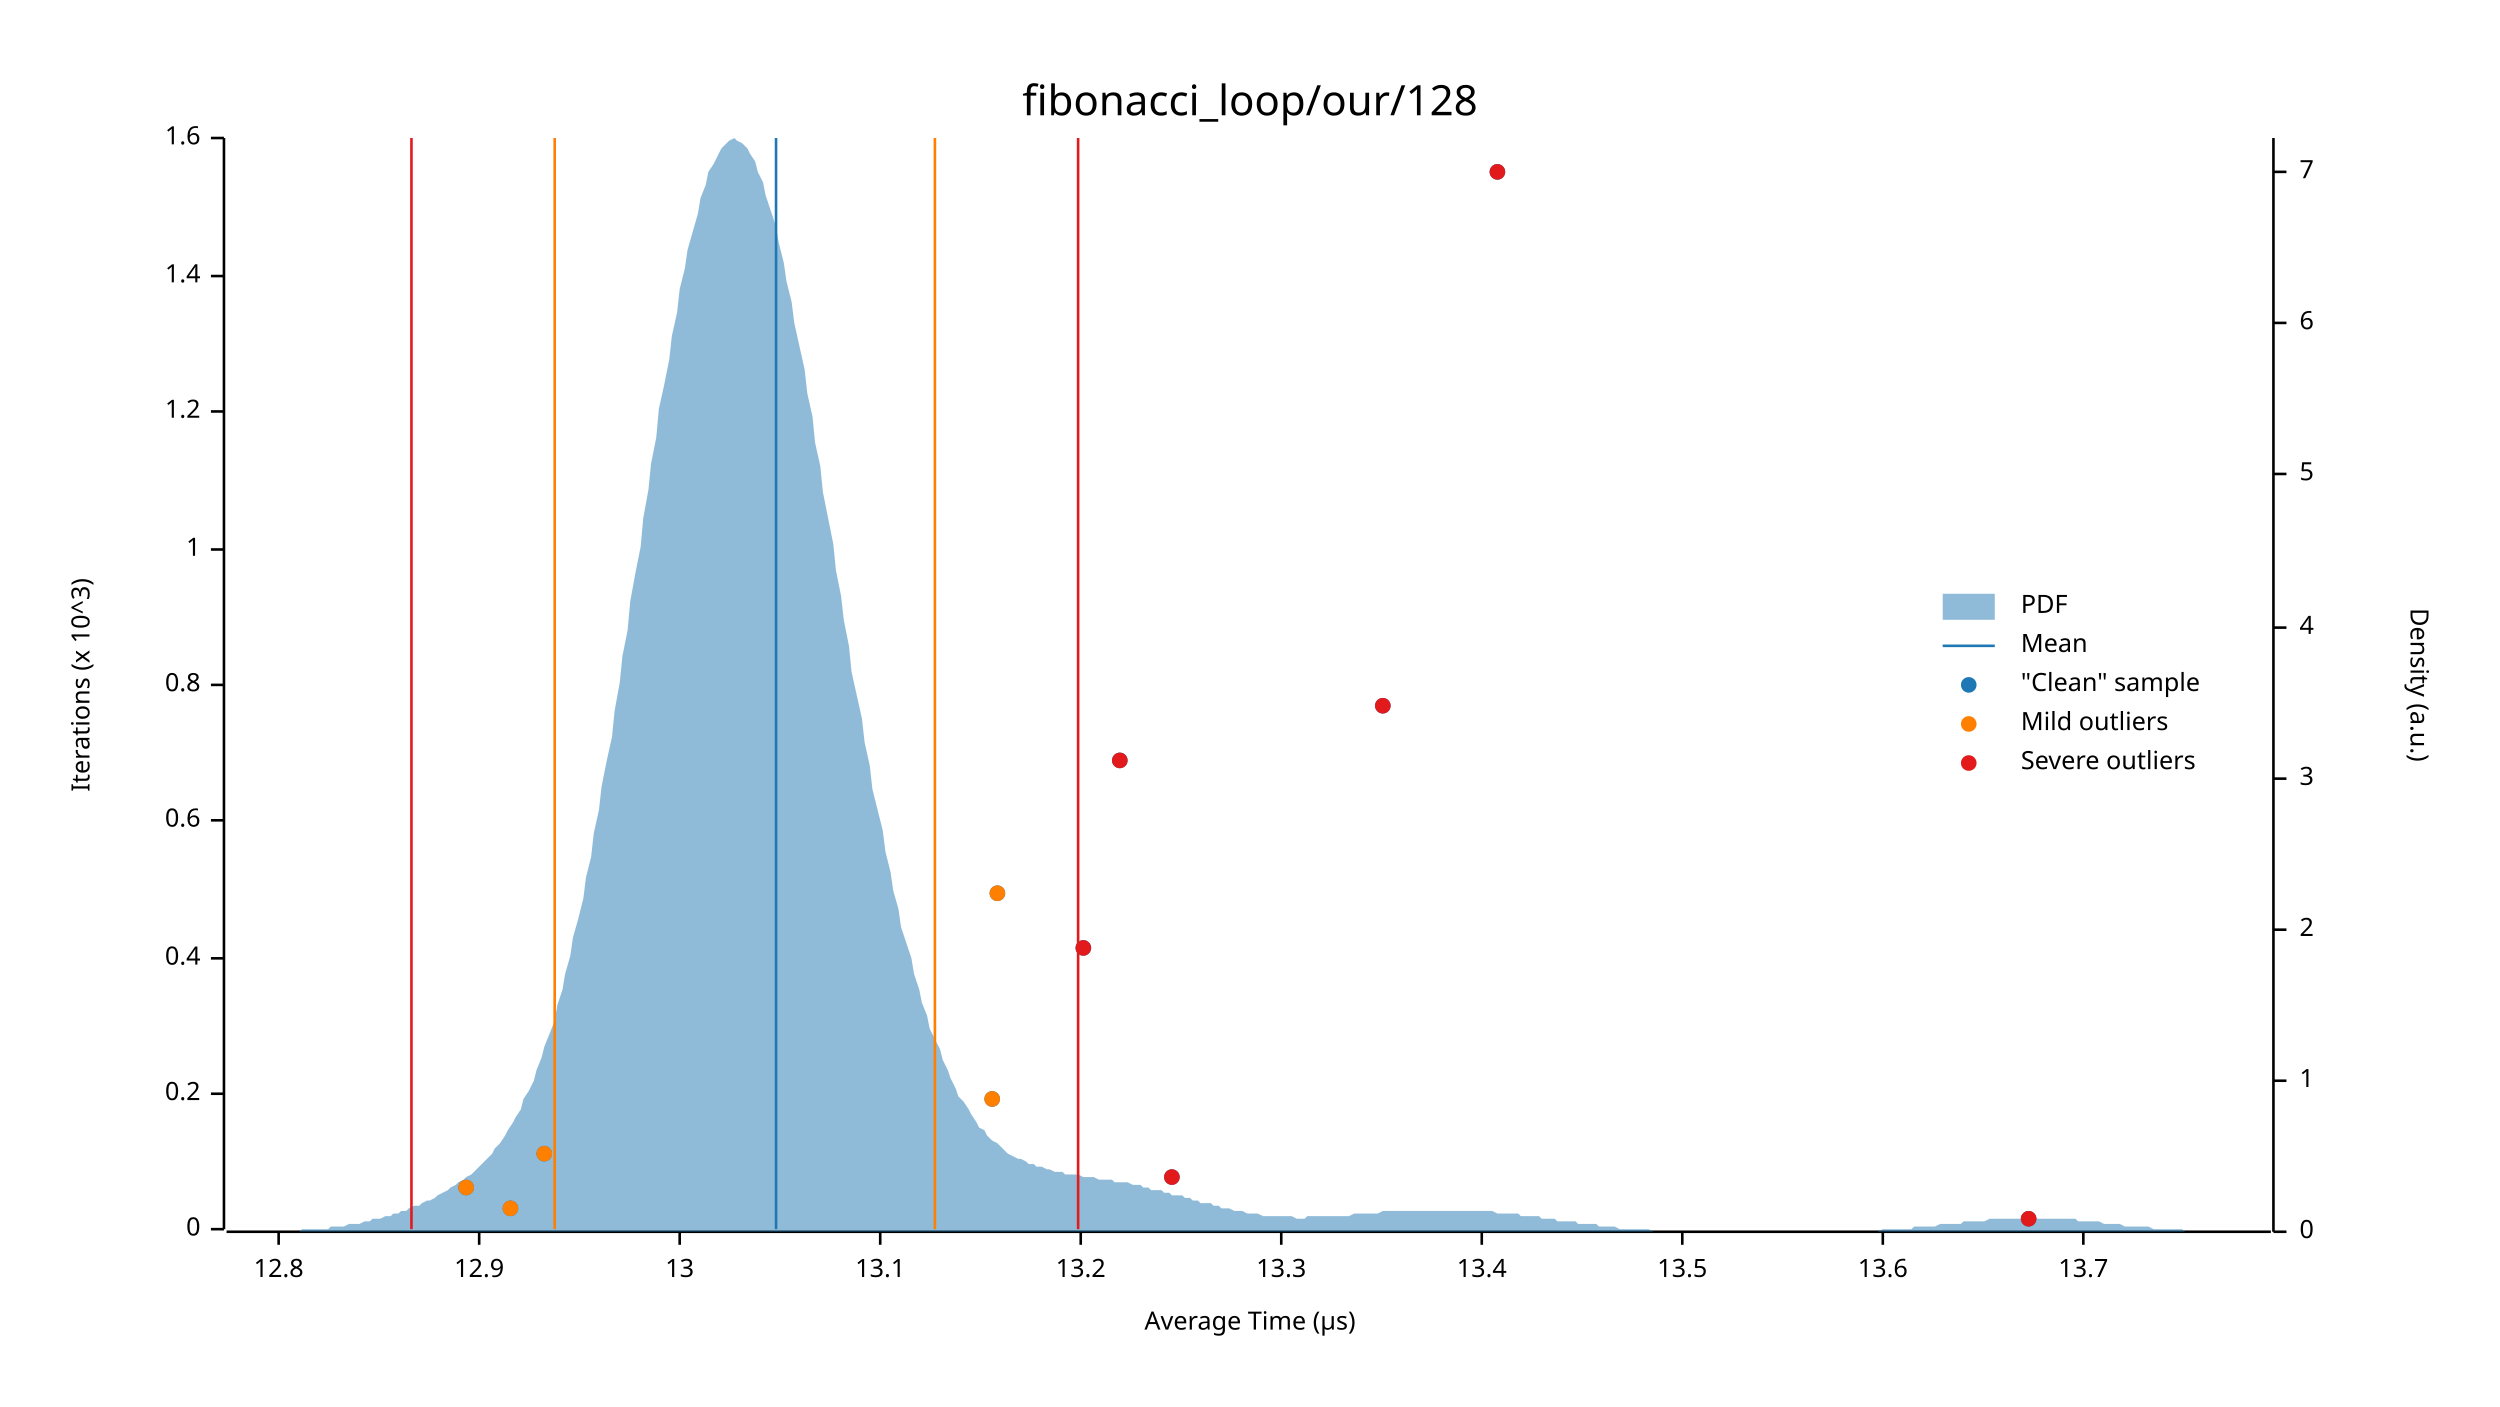
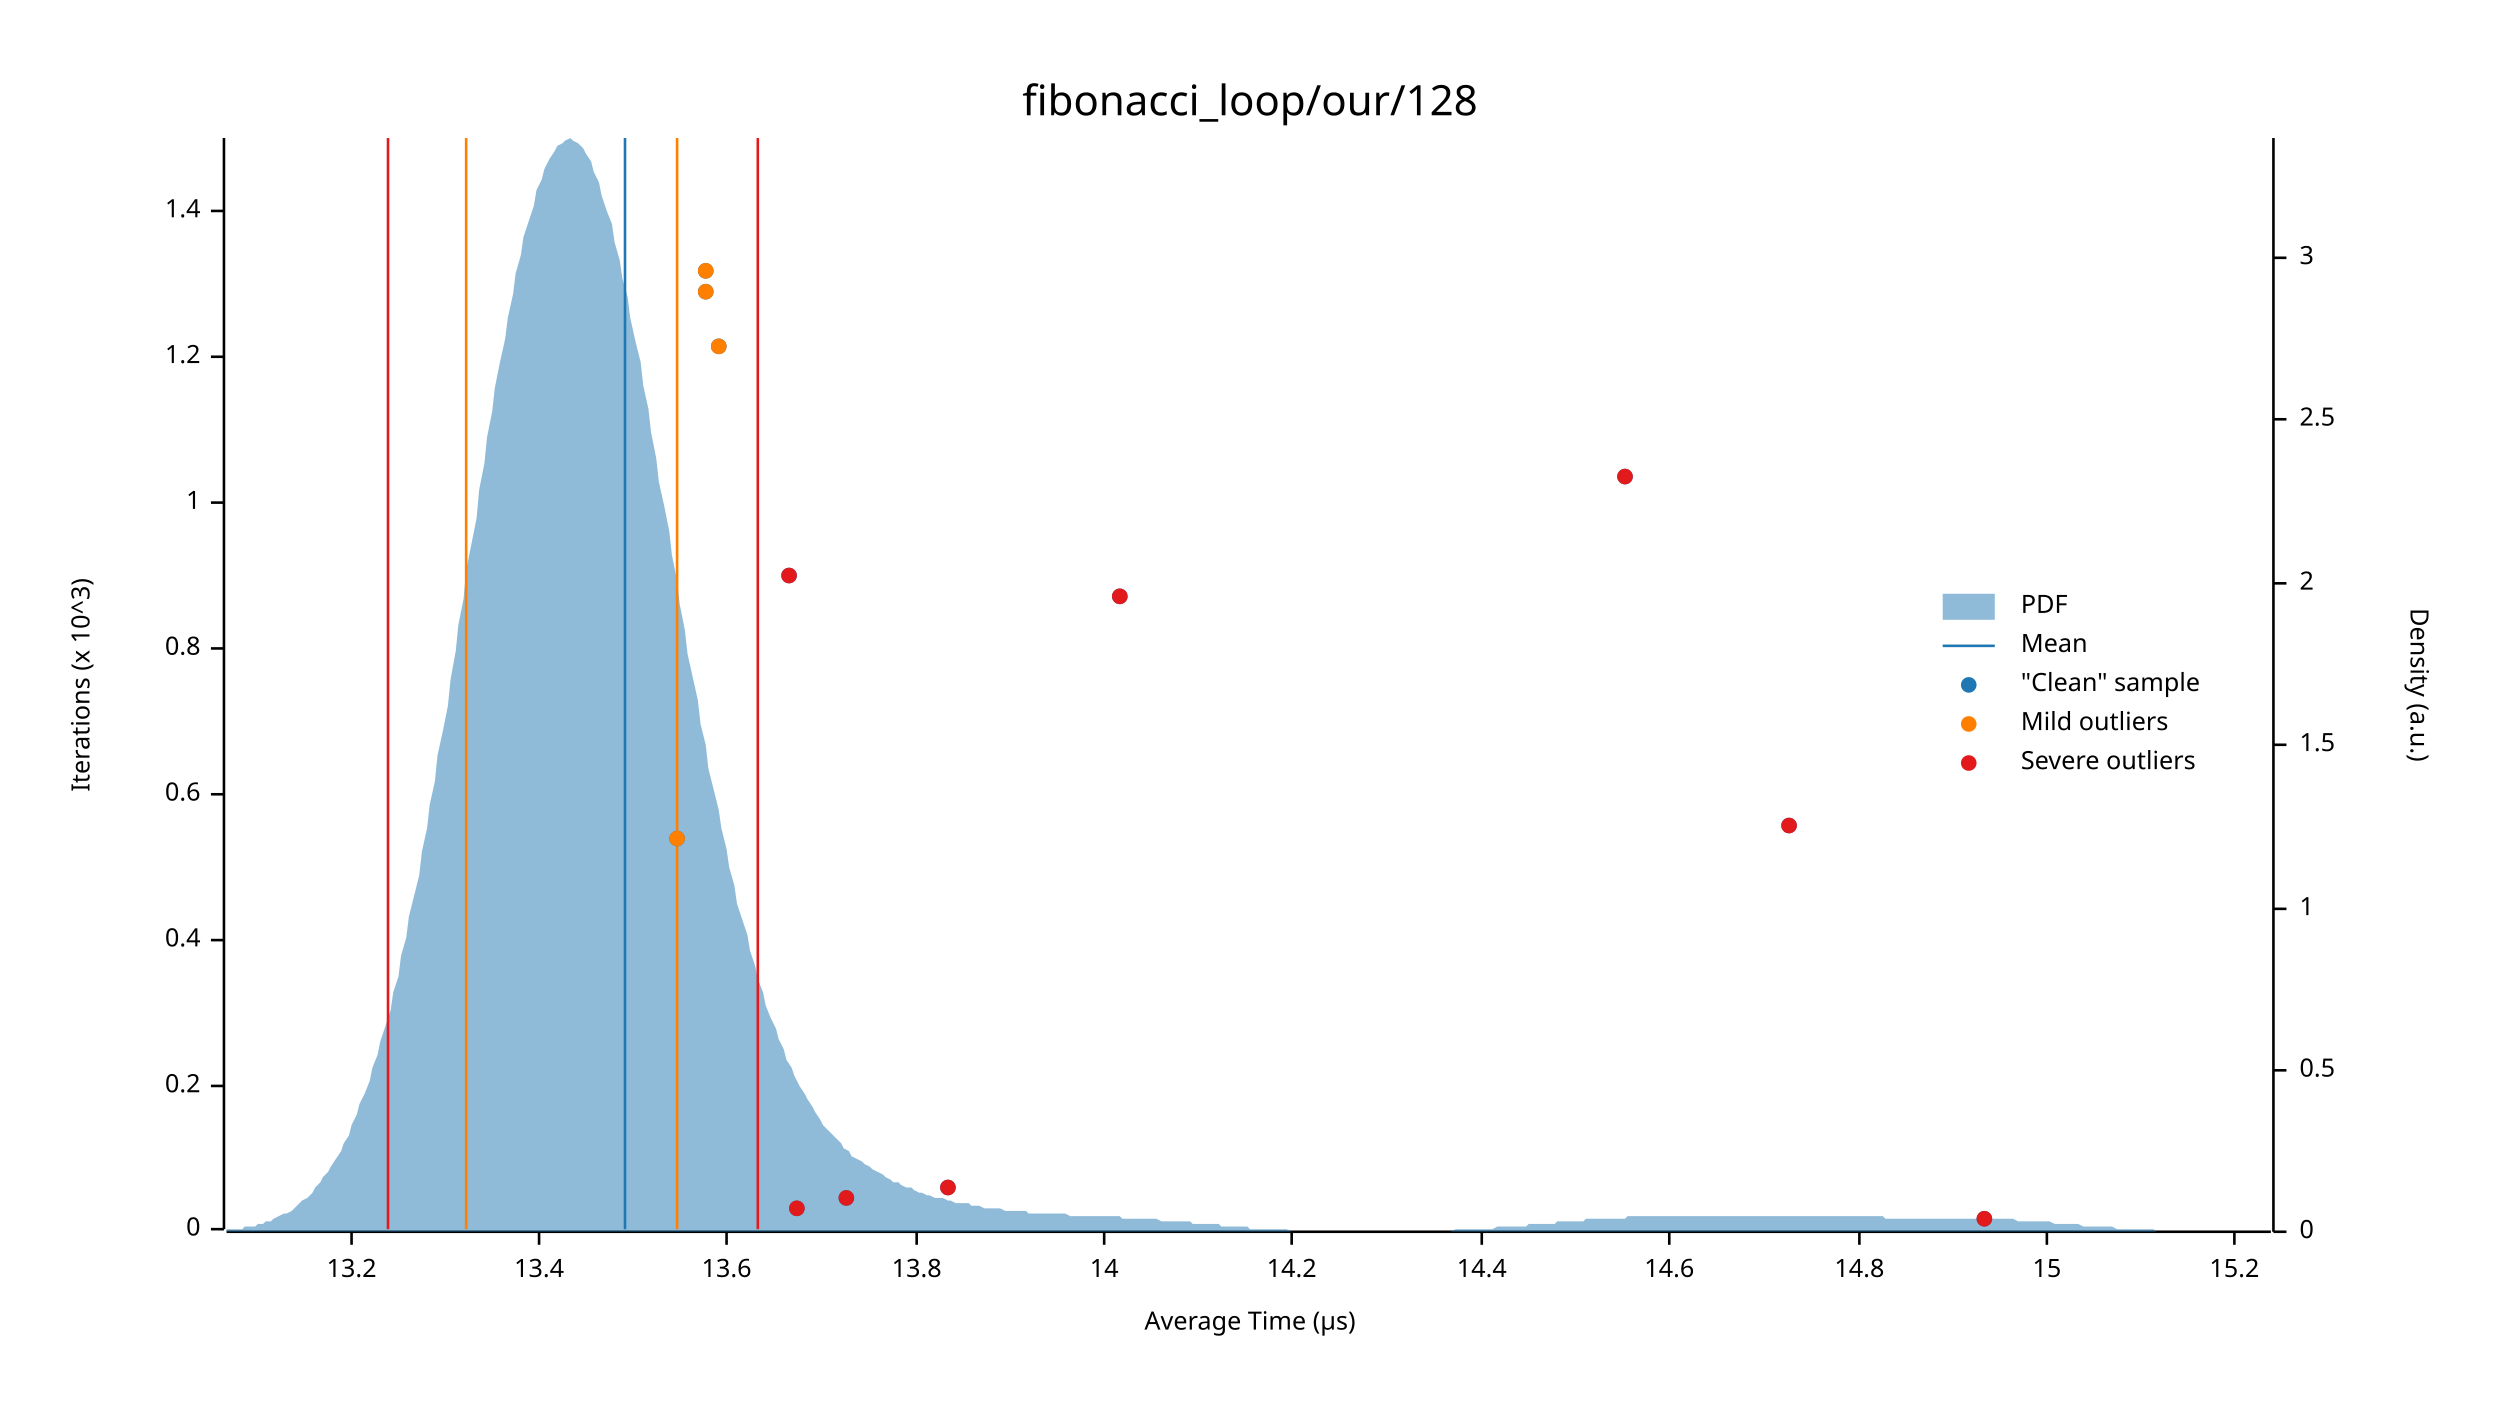
<svg xmlns="http://www.w3.org/2000/svg" width="960" height="540" viewBox="0 0 960 540">
  <text x="480" y="32" dy="0.76em" text-anchor="middle" font-family="sans-serif" font-size="16.129" opacity="1" fill="#000000">
fibonacci_loop/our/128
</text>
  <text x="27" y="263" dy="0.76em" text-anchor="middle" font-family="sans-serif" font-size="9.677" opacity="1" fill="#000000" transform="rotate(270, 27, 263)">
Iterations (x 10^3)
</text>
  <text x="480" y="513" dy="-0.5ex" text-anchor="middle" font-family="sans-serif" font-size="9.677" opacity="1" fill="#000000">
Average Time (µs)
</text>
  <polyline fill="none" opacity="1" stroke="#000000" stroke-width="1" points="86,53 86,472 " />
  <text x="77" y="472" dy="0.5ex" text-anchor="end" font-family="sans-serif" font-size="9.677" opacity="1" fill="#000000">
0
</text>
  <polyline fill="none" opacity="1" stroke="#000000" stroke-width="1" points="81,472 86,472 " />
-   <text x="77" y="420" dy="0.5ex" text-anchor="end" font-family="sans-serif" font-size="9.677" opacity="1" fill="#000000">
+   <text x="77" y="417" dy="0.5ex" text-anchor="end" font-family="sans-serif" font-size="9.677" opacity="1" fill="#000000">
0.2
</text>
-   <polyline fill="none" opacity="1" stroke="#000000" stroke-width="1" points="81,420 86,420 " />
-   <text x="77" y="368" dy="0.5ex" text-anchor="end" font-family="sans-serif" font-size="9.677" opacity="1" fill="#000000">
+   <polyline fill="none" opacity="1" stroke="#000000" stroke-width="1" points="81,417 86,417 " />
+   <text x="77" y="361" dy="0.5ex" text-anchor="end" font-family="sans-serif" font-size="9.677" opacity="1" fill="#000000">
0.4
</text>
-   <polyline fill="none" opacity="1" stroke="#000000" stroke-width="1" points="81,368 86,368 " />
-   <text x="77" y="315" dy="0.5ex" text-anchor="end" font-family="sans-serif" font-size="9.677" opacity="1" fill="#000000">
+   <polyline fill="none" opacity="1" stroke="#000000" stroke-width="1" points="81,361 86,361 " />
+   <text x="77" y="305" dy="0.5ex" text-anchor="end" font-family="sans-serif" font-size="9.677" opacity="1" fill="#000000">
0.6
</text>
-   <polyline fill="none" opacity="1" stroke="#000000" stroke-width="1" points="81,315 86,315 " />
-   <text x="77" y="263" dy="0.5ex" text-anchor="end" font-family="sans-serif" font-size="9.677" opacity="1" fill="#000000">
+   <polyline fill="none" opacity="1" stroke="#000000" stroke-width="1" points="81,305 86,305 " />
+   <text x="77" y="249" dy="0.5ex" text-anchor="end" font-family="sans-serif" font-size="9.677" opacity="1" fill="#000000">
0.8
</text>
-   <polyline fill="none" opacity="1" stroke="#000000" stroke-width="1" points="81,263 86,263 " />
-   <text x="77" y="211" dy="0.5ex" text-anchor="end" font-family="sans-serif" font-size="9.677" opacity="1" fill="#000000">
+   <polyline fill="none" opacity="1" stroke="#000000" stroke-width="1" points="81,249 86,249 " />
+   <text x="77" y="193" dy="0.5ex" text-anchor="end" font-family="sans-serif" font-size="9.677" opacity="1" fill="#000000">
1
</text>
-   <polyline fill="none" opacity="1" stroke="#000000" stroke-width="1" points="81,211 86,211 " />
-   <text x="77" y="158" dy="0.5ex" text-anchor="end" font-family="sans-serif" font-size="9.677" opacity="1" fill="#000000">
+   <polyline fill="none" opacity="1" stroke="#000000" stroke-width="1" points="81,193 86,193 " />
+   <text x="77" y="137" dy="0.5ex" text-anchor="end" font-family="sans-serif" font-size="9.677" opacity="1" fill="#000000">
1.2
</text>
-   <polyline fill="none" opacity="1" stroke="#000000" stroke-width="1" points="81,158 86,158 " />
-   <text x="77" y="106" dy="0.5ex" text-anchor="end" font-family="sans-serif" font-size="9.677" opacity="1" fill="#000000">
+   <polyline fill="none" opacity="1" stroke="#000000" stroke-width="1" points="81,137 86,137 " />
+   <text x="77" y="81" dy="0.5ex" text-anchor="end" font-family="sans-serif" font-size="9.677" opacity="1" fill="#000000">
1.4
</text>
-   <polyline fill="none" opacity="1" stroke="#000000" stroke-width="1" points="81,106 86,106 " />
-   <text x="77" y="53" dy="0.5ex" text-anchor="end" font-family="sans-serif" font-size="9.677" opacity="1" fill="#000000">
- 1.6
- </text>
-   <polyline fill="none" opacity="1" stroke="#000000" stroke-width="1" points="81,53 86,53 " />
+   <polyline fill="none" opacity="1" stroke="#000000" stroke-width="1" points="81,81 86,81 " />
  <polyline fill="none" opacity="1" stroke="#000000" stroke-width="1" points="87,473 872,473 " />
-   <text x="107" y="483" dy="0.76em" text-anchor="middle" font-family="sans-serif" font-size="9.677" opacity="1" fill="#000000">
- 12.8
- </text>
-   <polyline fill="none" opacity="1" stroke="#000000" stroke-width="1" points="107,473 107,478 " />
-   <text x="184" y="483" dy="0.76em" text-anchor="middle" font-family="sans-serif" font-size="9.677" opacity="1" fill="#000000">
- 12.9
- </text>
-   <polyline fill="none" opacity="1" stroke="#000000" stroke-width="1" points="184,473 184,478 " />
-   <text x="261" y="483" dy="0.76em" text-anchor="middle" font-family="sans-serif" font-size="9.677" opacity="1" fill="#000000">
- 13
- </text>
-   <polyline fill="none" opacity="1" stroke="#000000" stroke-width="1" points="261,473 261,478 " />
-   <text x="338" y="483" dy="0.76em" text-anchor="middle" font-family="sans-serif" font-size="9.677" opacity="1" fill="#000000">
- 13.1
- </text>
-   <polyline fill="none" opacity="1" stroke="#000000" stroke-width="1" points="338,473 338,478 " />
-   <text x="415" y="483" dy="0.76em" text-anchor="middle" font-family="sans-serif" font-size="9.677" opacity="1" fill="#000000">
+   <text x="135" y="483" dy="0.76em" text-anchor="middle" font-family="sans-serif" font-size="9.677" opacity="1" fill="#000000">
13.2
</text>
-   <polyline fill="none" opacity="1" stroke="#000000" stroke-width="1" points="415,473 415,478 " />
-   <text x="492" y="483" dy="0.76em" text-anchor="middle" font-family="sans-serif" font-size="9.677" opacity="1" fill="#000000">
- 13.3
- </text>
-   <polyline fill="none" opacity="1" stroke="#000000" stroke-width="1" points="492,473 492,478 " />
-   <text x="569" y="483" dy="0.76em" text-anchor="middle" font-family="sans-serif" font-size="9.677" opacity="1" fill="#000000">
+   <polyline fill="none" opacity="1" stroke="#000000" stroke-width="1" points="135,473 135,478 " />
+   <text x="207" y="483" dy="0.76em" text-anchor="middle" font-family="sans-serif" font-size="9.677" opacity="1" fill="#000000">
13.4
</text>
-   <polyline fill="none" opacity="1" stroke="#000000" stroke-width="1" points="569,473 569,478 " />
-   <text x="646" y="483" dy="0.76em" text-anchor="middle" font-family="sans-serif" font-size="9.677" opacity="1" fill="#000000">
- 13.5
- </text>
-   <polyline fill="none" opacity="1" stroke="#000000" stroke-width="1" points="646,473 646,478 " />
-   <text x="723" y="483" dy="0.76em" text-anchor="middle" font-family="sans-serif" font-size="9.677" opacity="1" fill="#000000">
+   <polyline fill="none" opacity="1" stroke="#000000" stroke-width="1" points="207,473 207,478 " />
+   <text x="279" y="483" dy="0.76em" text-anchor="middle" font-family="sans-serif" font-size="9.677" opacity="1" fill="#000000">
13.6
</text>
-   <polyline fill="none" opacity="1" stroke="#000000" stroke-width="1" points="723,473 723,478 " />
-   <text x="800" y="483" dy="0.76em" text-anchor="middle" font-family="sans-serif" font-size="9.677" opacity="1" fill="#000000">
- 13.7
+   <polyline fill="none" opacity="1" stroke="#000000" stroke-width="1" points="279,473 279,478 " />
+   <text x="352" y="483" dy="0.76em" text-anchor="middle" font-family="sans-serif" font-size="9.677" opacity="1" fill="#000000">
+ 13.8
</text>
-   <polyline fill="none" opacity="1" stroke="#000000" stroke-width="1" points="800,473 800,478 " />
+   <polyline fill="none" opacity="1" stroke="#000000" stroke-width="1" points="352,473 352,478 " />
+   <text x="424" y="483" dy="0.76em" text-anchor="middle" font-family="sans-serif" font-size="9.677" opacity="1" fill="#000000">
+ 14
+ </text>
+   <polyline fill="none" opacity="1" stroke="#000000" stroke-width="1" points="424,473 424,478 " />
+   <text x="496" y="483" dy="0.76em" text-anchor="middle" font-family="sans-serif" font-size="9.677" opacity="1" fill="#000000">
+ 14.2
+ </text>
+   <polyline fill="none" opacity="1" stroke="#000000" stroke-width="1" points="496,473 496,478 " />
+   <text x="569" y="483" dy="0.76em" text-anchor="middle" font-family="sans-serif" font-size="9.677" opacity="1" fill="#000000">
+ 14.4
+ </text>
+   <polyline fill="none" opacity="1" stroke="#000000" stroke-width="1" points="569,473 569,478 " />
+   <text x="641" y="483" dy="0.76em" text-anchor="middle" font-family="sans-serif" font-size="9.677" opacity="1" fill="#000000">
+ 14.6
+ </text>
+   <polyline fill="none" opacity="1" stroke="#000000" stroke-width="1" points="641,473 641,478 " />
+   <text x="714" y="483" dy="0.76em" text-anchor="middle" font-family="sans-serif" font-size="9.677" opacity="1" fill="#000000">
+ 14.8
+ </text>
+   <polyline fill="none" opacity="1" stroke="#000000" stroke-width="1" points="714,473 714,478 " />
+   <text x="786" y="483" dy="0.76em" text-anchor="middle" font-family="sans-serif" font-size="9.677" opacity="1" fill="#000000">
+ 15
+ </text>
+   <polyline fill="none" opacity="1" stroke="#000000" stroke-width="1" points="786,473 786,478 " />
+   <text x="858" y="483" dy="0.76em" text-anchor="middle" font-family="sans-serif" font-size="9.677" opacity="1" fill="#000000">
+ 15.2
+ </text>
+   <polyline fill="none" opacity="1" stroke="#000000" stroke-width="1" points="858,473 858,478 " />
  <text x="933" y="263" dy="0.76em" text-anchor="middle" font-family="sans-serif" font-size="9.677" opacity="1" fill="#000000" transform="rotate(90, 933, 263)">
Density (a.u.)
</text>
  <polyline fill="none" opacity="1" stroke="#000000" stroke-width="1" points="873,53 873,473 " />
  <text x="883" y="473" dy="0.5ex" text-anchor="start" font-family="sans-serif" font-size="9.677" opacity="1" fill="#000000">
0
</text>
  <polyline fill="none" opacity="1" stroke="#000000" stroke-width="1" points="873,473 878,473 " />
-   <text x="883" y="415" dy="0.5ex" text-anchor="start" font-family="sans-serif" font-size="9.677" opacity="1" fill="#000000">
+   <text x="883" y="411" dy="0.5ex" text-anchor="start" font-family="sans-serif" font-size="9.677" opacity="1" fill="#000000">
+ 0.5
+ </text>
+   <polyline fill="none" opacity="1" stroke="#000000" stroke-width="1" points="873,411 878,411 " />
+   <text x="883" y="349" dy="0.5ex" text-anchor="start" font-family="sans-serif" font-size="9.677" opacity="1" fill="#000000">
1
</text>
-   <polyline fill="none" opacity="1" stroke="#000000" stroke-width="1" points="873,415 878,415 " />
-   <text x="883" y="357" dy="0.5ex" text-anchor="start" font-family="sans-serif" font-size="9.677" opacity="1" fill="#000000">
+   <polyline fill="none" opacity="1" stroke="#000000" stroke-width="1" points="873,349 878,349 " />
+   <text x="883" y="286" dy="0.5ex" text-anchor="start" font-family="sans-serif" font-size="9.677" opacity="1" fill="#000000">
+ 1.5
+ </text>
+   <polyline fill="none" opacity="1" stroke="#000000" stroke-width="1" points="873,286 878,286 " />
+   <text x="883" y="224" dy="0.5ex" text-anchor="start" font-family="sans-serif" font-size="9.677" opacity="1" fill="#000000">
2
</text>
-   <polyline fill="none" opacity="1" stroke="#000000" stroke-width="1" points="873,357 878,357 " />
-   <text x="883" y="299" dy="0.5ex" text-anchor="start" font-family="sans-serif" font-size="9.677" opacity="1" fill="#000000">
+   <polyline fill="none" opacity="1" stroke="#000000" stroke-width="1" points="873,224 878,224 " />
+   <text x="883" y="161" dy="0.5ex" text-anchor="start" font-family="sans-serif" font-size="9.677" opacity="1" fill="#000000">
+ 2.5
+ </text>
+   <polyline fill="none" opacity="1" stroke="#000000" stroke-width="1" points="873,161 878,161 " />
+   <text x="883" y="99" dy="0.5ex" text-anchor="start" font-family="sans-serif" font-size="9.677" opacity="1" fill="#000000">
3
</text>
-   <polyline fill="none" opacity="1" stroke="#000000" stroke-width="1" points="873,299 878,299 " />
-   <text x="883" y="241" dy="0.5ex" text-anchor="start" font-family="sans-serif" font-size="9.677" opacity="1" fill="#000000">
- 4
- </text>
-   <polyline fill="none" opacity="1" stroke="#000000" stroke-width="1" points="873,241 878,241 " />
-   <text x="883" y="182" dy="0.5ex" text-anchor="start" font-family="sans-serif" font-size="9.677" opacity="1" fill="#000000">
- 5
- </text>
-   <polyline fill="none" opacity="1" stroke="#000000" stroke-width="1" points="873,182 878,182 " />
-   <text x="883" y="124" dy="0.5ex" text-anchor="start" font-family="sans-serif" font-size="9.677" opacity="1" fill="#000000">
- 6
- </text>
-   <polyline fill="none" opacity="1" stroke="#000000" stroke-width="1" points="873,124 878,124 " />
-   <text x="883" y="66" dy="0.5ex" text-anchor="start" font-family="sans-serif" font-size="9.677" opacity="1" fill="#000000">
- 7
- </text>
-   <polyline fill="none" opacity="1" stroke="#000000" stroke-width="1" points="873,66 878,66 " />
-   <polygon opacity="0.5" fill="#1F78B4" points="87,473 88,473 90,473 91,473 93,473 94,473 96,473 98,473 99,473 101,473 102,473 104,473 105,473 107,473 109,473 110,473 112,473 113,473 115,473 116,472 118,472 120,472 121,472 123,472 124,472 126,472 127,471 129,471 131,471 132,471 134,470 135,470 137,470 138,470 140,469 142,469 143,468 145,468 146,468 148,467 150,467 151,466 153,466 154,465 156,465 157,464 159,463 161,463 162,462 164,461 165,461 167,460 168,459 170,458 172,457 173,456 175,455 176,454 178,453 179,452 181,451 183,449 184,448 186,446 187,445 189,443 190,441 192,439 194,436 195,434 197,431 198,429 200,426 201,422 203,419 205,415 206,411 208,406 209,402 211,397 213,392 214,386 216,380 217,374 219,367 220,360 222,353 224,345 225,337 227,329 228,320 230,311 231,302 233,292 235,283 236,273 238,262 239,252 241,242 242,231 244,220 246,210 247,199 249,188 250,178 252,168 253,157 255,148 257,138 258,129 260,120 261,111 263,103 264,96 266,89 268,82 269,76 271,71 272,66 274,63 276,59 277,57 279,55 280,54 282,53 283,54 285,55 287,57 288,59 290,62 291,66 293,70 294,75 296,81 298,87 299,93 301,101 302,108 304,116 305,124 307,133 309,142 310,151 312,160 313,170 315,179 316,189 318,199 320,209 321,219 323,229 324,238 326,248 327,258 329,267 331,276 332,285 334,294 335,303 337,311 339,319 340,327 342,335 343,342 345,349 346,356 348,362 350,368 351,374 353,380 354,385 356,390 357,395 359,399 361,403 362,407 364,411 365,414 367,418 368,421 370,423 372,426 373,428 375,431 376,433 378,434 379,436 381,438 383,439 384,440 386,442 387,443 389,444 391,445 392,445 394,446 395,447 397,447 398,448 400,448 402,449 403,449 405,450 406,450 408,450 409,451 411,451 413,451 414,451 416,452 417,452 419,452 420,452 422,453 424,453 425,453 427,453 428,454 430,454 431,454 433,454 435,455 436,455 438,455 439,456 441,456 442,457 444,457 446,457 447,458 449,458 450,459 452,459 454,459 455,460 457,460 458,461 460,461 461,462 463,462 465,462 466,463 468,463 469,464 471,464 472,464 474,465 476,465 477,465 479,466 480,466 482,466 483,466 485,467 487,467 488,467 490,467 491,467 493,467 494,467 496,467 498,468 499,468 501,468 502,467 504,467 505,467 507,467 509,467 510,467 512,467 513,467 515,467 517,467 518,467 520,466 521,466 523,466 524,466 526,466 528,466 529,466 531,465 532,465 534,465 535,465 537,465 539,465 540,465 542,465 543,465 545,465 546,465 548,465 550,465 551,465 553,465 554,465 556,465 557,465 559,465 561,465 562,465 564,465 565,465 567,465 568,465 570,465 572,465 573,465 575,466 576,466 578,466 580,466 581,466 583,466 584,467 586,467 587,467 589,467 591,467 592,468 594,468 595,468 597,468 598,469 600,469 602,469 603,469 605,469 606,470 608,470 609,470 611,470 613,470 614,471 616,471 617,471 619,471 620,471 622,472 624,472 625,472 627,472 628,472 630,472 632,472 633,472 635,473 636,473 638,473 639,473 641,473 643,473 644,473 646,473 647,473 649,473 650,473 652,473 654,473 655,473 657,473 658,473 660,473 661,473 663,473 665,473 666,473 668,473 669,473 671,473 672,473 674,473 676,473 677,473 679,473 680,473 682,473 683,473 685,473 687,473 688,473 690,473 691,473 693,473 695,473 696,473 698,473 699,473 701,473 702,473 704,473 706,473 707,473 709,473 710,473 712,473 713,473 715,473 717,473 718,473 720,473 721,473 723,472 724,472 726,472 728,472 729,472 731,472 732,472 734,472 735,471 737,471 739,471 740,471 742,471 743,471 745,470 746,470 748,470 750,470 751,470 753,470 754,469 756,469 758,469 759,469 761,469 762,469 764,468 765,468 767,468 769,468 770,468 772,468 773,468 775,468 776,468 778,468 780,468 781,468 783,468 784,468 786,468 787,468 789,468 791,468 792,468 794,468 795,468 797,468 798,469 800,469 802,469 803,469 805,469 806,469 808,470 809,470 811,470 813,470 814,470 816,471 817,471 819,471 821,471 822,471 824,471 825,471 827,472 828,472 830,472 832,472 833,472 835,472 836,472 838,472 839,473 841,473 843,473 844,473 846,473 847,473 849,473 850,473 852,473 854,473 855,473 857,473 858,473 860,473 861,473 863,473 865,473 866,473 868,473 869,473 871,473 873,473 873,473 87,473 " />
-   <polyline fill="none" opacity="1" stroke="#1F78B4" stroke-width="1" points="298,472 298,53 " />
-   <polyline fill="none" opacity="1" stroke="#FF7F00" stroke-width="1" points="213,472 213,53 " />
-   <polyline fill="none" opacity="1" stroke="#FF7F00" stroke-width="1" points="359,472 359,53 " />
-   <polyline fill="none" opacity="1" stroke="#E31A1C" stroke-width="1" points="158,472 158,53 " />
-   <polyline fill="none" opacity="1" stroke="#E31A1C" stroke-width="1" points="414,472 414,53 " />
-   <circle cx="779" cy="468" r="3" opacity="1" fill="#1F78B4" stroke="none" stroke-width="1" />
-   <circle cx="196" cy="464" r="3" opacity="1" fill="#1F78B4" stroke="none" stroke-width="1" />
-   <circle cx="179" cy="456" r="3" opacity="1" fill="#1F78B4" stroke="none" stroke-width="1" />
-   <circle cx="450" cy="452" r="3" opacity="1" fill="#1F78B4" stroke="none" stroke-width="1" />
-   <circle cx="209" cy="443" r="3" opacity="1" fill="#1F78B4" stroke="none" stroke-width="1" />
-   <circle cx="381" cy="422" r="3" opacity="1" fill="#1F78B4" stroke="none" stroke-width="1" />
-   <circle cx="416" cy="364" r="3" opacity="1" fill="#1F78B4" stroke="none" stroke-width="1" />
-   <circle cx="383" cy="343" r="3" opacity="1" fill="#1F78B4" stroke="none" stroke-width="1" />
-   <circle cx="430" cy="292" r="3" opacity="1" fill="#1F78B4" stroke="none" stroke-width="1" />
-   <circle cx="531" cy="271" r="3" opacity="1" fill="#1F78B4" stroke="none" stroke-width="1" />
-   <circle cx="575" cy="66" r="3" opacity="1" fill="#1F78B4" stroke="none" stroke-width="1" />
-   <circle cx="196" cy="464" r="3" opacity="1" fill="#FF7F00" stroke="none" stroke-width="1" />
-   <circle cx="179" cy="456" r="3" opacity="1" fill="#FF7F00" stroke="none" stroke-width="1" />
-   <circle cx="209" cy="443" r="3" opacity="1" fill="#FF7F00" stroke="none" stroke-width="1" />
-   <circle cx="381" cy="422" r="3" opacity="1" fill="#FF7F00" stroke="none" stroke-width="1" />
-   <circle cx="383" cy="343" r="3" opacity="1" fill="#FF7F00" stroke="none" stroke-width="1" />
-   <circle cx="779" cy="468" r="3" opacity="1" fill="#E31A1C" stroke="none" stroke-width="1" />
-   <circle cx="450" cy="452" r="3" opacity="1" fill="#E31A1C" stroke="none" stroke-width="1" />
-   <circle cx="416" cy="364" r="3" opacity="1" fill="#E31A1C" stroke="none" stroke-width="1" />
-   <circle cx="430" cy="292" r="3" opacity="1" fill="#E31A1C" stroke="none" stroke-width="1" />
-   <circle cx="531" cy="271" r="3" opacity="1" fill="#E31A1C" stroke="none" stroke-width="1" />
-   <circle cx="575" cy="66" r="3" opacity="1" fill="#E31A1C" stroke="none" stroke-width="1" />
+   <polyline fill="none" opacity="1" stroke="#000000" stroke-width="1" points="873,99 878,99 " />
+   <polygon opacity="0.5" fill="#1F78B4" points="87,472 88,472 90,472 91,472 93,472 94,471 96,471 98,471 99,470 101,470 102,469 104,469 105,468 107,467 109,466 110,466 112,465 113,464 115,462 116,461 118,460 120,458 121,456 123,454 124,452 126,450 127,448 129,445 131,442 132,439 134,436 135,432 137,428 138,424 140,420 142,415 143,410 145,405 146,400 148,394 150,388 151,381 153,375 154,367 156,360 157,352 159,344 161,336 162,327 164,318 165,309 167,300 168,290 170,281 172,271 173,261 175,250 176,240 178,230 179,219 181,209 183,199 184,188 186,178 187,168 189,158 190,149 192,139 194,130 195,122 197,113 198,105 200,98 201,91 203,85 205,79 206,73 208,69 209,65 211,61 213,58 214,56 216,55 217,54 219,53 220,54 222,55 224,57 225,59 227,62 228,66 230,70 231,75 233,81 235,86 236,93 238,100 239,107 241,114 242,122 244,131 246,139 247,148 249,157 250,166 252,176 253,185 255,194 257,204 258,213 260,223 261,232 263,242 264,251 266,260 268,269 269,278 271,286 272,295 274,303 276,311 277,318 279,326 280,333 282,340 283,347 285,353 287,359 288,365 290,371 291,376 293,381 294,386 296,391 298,395 299,399 301,403 302,407 304,410 305,413 307,417 309,420 310,422 312,425 313,427 315,430 316,432 318,434 320,436 321,437 323,439 324,441 326,442 327,444 329,445 331,446 332,447 334,448 335,449 337,450 339,451 340,452 342,453 343,454 345,454 346,455 348,456 350,456 351,457 353,458 354,458 356,459 357,459 359,460 361,460 362,460 364,461 365,461 367,462 368,462 370,462 372,462 373,463 375,463 376,463 378,464 379,464 381,464 383,464 384,464 386,465 387,465 389,465 391,465 392,465 394,465 395,466 397,466 398,466 400,466 402,466 403,466 405,466 406,466 408,466 409,466 411,467 413,467 414,467 416,467 417,467 419,467 420,467 422,467 424,467 425,467 427,467 428,467 430,467 431,468 433,468 435,468 436,468 438,468 439,468 441,468 442,468 444,468 446,469 447,469 449,469 450,469 452,469 454,469 455,469 457,469 458,470 460,470 461,470 463,470 465,470 466,470 468,470 469,471 471,471 472,471 474,471 476,471 477,471 479,471 480,472 482,472 483,472 485,472 487,472 488,472 490,472 491,472 493,472 494,472 496,473 498,473 499,473 501,473 502,473 504,473 505,473 507,473 509,473 510,473 512,473 513,473 515,473 517,473 518,473 520,473 521,473 523,473 524,473 526,473 528,473 529,473 531,473 532,473 534,473 535,473 537,473 539,473 540,473 542,473 543,473 545,473 546,473 548,473 550,473 551,473 553,473 554,473 556,473 557,473 559,472 561,472 562,472 564,472 565,472 567,472 568,472 570,472 572,472 573,472 575,471 576,471 578,471 580,471 581,471 583,471 584,471 586,471 587,470 589,470 591,470 592,470 594,470 595,470 597,470 598,469 600,469 602,469 603,469 605,469 606,469 608,469 609,468 611,468 613,468 614,468 616,468 617,468 619,468 620,468 622,468 624,468 625,467 627,467 628,467 630,467 632,467 633,467 635,467 636,467 638,467 639,467 641,467 643,467 644,467 646,467 647,467 649,467 650,467 652,467 654,467 655,467 657,467 658,467 660,467 661,467 663,467 665,467 666,467 668,467 669,467 671,467 672,467 674,467 676,467 677,467 679,467 680,467 682,467 683,467 685,467 687,467 688,467 690,467 691,467 693,467 695,467 696,467 698,467 699,467 701,467 702,467 704,467 706,467 707,467 709,467 710,467 712,467 713,467 715,467 717,467 718,467 720,467 721,467 723,467 724,468 726,468 728,468 729,468 731,468 732,468 734,468 735,468 737,468 739,468 740,468 742,468 743,468 745,468 746,468 748,468 750,468 751,468 753,468 754,468 756,468 758,468 759,468 761,468 762,468 764,468 765,468 767,468 769,468 770,468 772,468 773,468 775,469 776,469 778,469 780,469 781,469 783,469 784,469 786,469 787,469 789,470 791,470 792,470 794,470 795,470 797,470 798,470 800,471 802,471 803,471 805,471 806,471 808,471 809,471 811,471 813,472 814,472 816,472 817,472 819,472 821,472 822,472 824,472 825,472 827,472 828,473 830,473 832,473 833,473 835,473 836,473 838,473 839,473 841,473 843,473 844,473 846,473 847,473 849,473 850,473 852,473 854,473 855,473 857,473 858,473 860,473 861,473 863,473 865,473 866,473 868,473 869,473 871,473 873,473 873,473 87,473 " />
+   <polyline fill="none" opacity="1" stroke="#1F78B4" stroke-width="1" points="240,472 240,53 " />
+   <polyline fill="none" opacity="1" stroke="#FF7F00" stroke-width="1" points="179,472 179,53 " />
+   <polyline fill="none" opacity="1" stroke="#FF7F00" stroke-width="1" points="260,472 260,53 " />
+   <polyline fill="none" opacity="1" stroke="#E31A1C" stroke-width="1" points="149,472 149,53 " />
+   <polyline fill="none" opacity="1" stroke="#E31A1C" stroke-width="1" points="291,472 291,53 " />
+   <circle cx="762" cy="468" r="3" opacity="1" fill="#1F78B4" stroke="none" stroke-width="1" />
+   <circle cx="306" cy="464" r="3" opacity="1" fill="#1F78B4" stroke="none" stroke-width="1" />
+   <circle cx="325" cy="460" r="3" opacity="1" fill="#1F78B4" stroke="none" stroke-width="1" />
+   <circle cx="364" cy="456" r="3" opacity="1" fill="#1F78B4" stroke="none" stroke-width="1" />
+   <circle cx="260" cy="322" r="3" opacity="1" fill="#1F78B4" stroke="none" stroke-width="1" />
+   <circle cx="687" cy="317" r="3" opacity="1" fill="#1F78B4" stroke="none" stroke-width="1" />
+   <circle cx="430" cy="229" r="3" opacity="1" fill="#1F78B4" stroke="none" stroke-width="1" />
+   <circle cx="303" cy="221" r="3" opacity="1" fill="#1F78B4" stroke="none" stroke-width="1" />
+   <circle cx="624" cy="183" r="3" opacity="1" fill="#1F78B4" stroke="none" stroke-width="1" />
+   <circle cx="276" cy="133" r="3" opacity="1" fill="#1F78B4" stroke="none" stroke-width="1" />
+   <circle cx="271" cy="112" r="3" opacity="1" fill="#1F78B4" stroke="none" stroke-width="1" />
+   <circle cx="271" cy="104" r="3" opacity="1" fill="#1F78B4" stroke="none" stroke-width="1" />
+   <circle cx="260" cy="322" r="3" opacity="1" fill="#FF7F00" stroke="none" stroke-width="1" />
+   <circle cx="276" cy="133" r="3" opacity="1" fill="#FF7F00" stroke="none" stroke-width="1" />
+   <circle cx="271" cy="112" r="3" opacity="1" fill="#FF7F00" stroke="none" stroke-width="1" />
+   <circle cx="271" cy="104" r="3" opacity="1" fill="#FF7F00" stroke="none" stroke-width="1" />
+   <circle cx="762" cy="468" r="3" opacity="1" fill="#E31A1C" stroke="none" stroke-width="1" />
+   <circle cx="306" cy="464" r="3" opacity="1" fill="#E31A1C" stroke="none" stroke-width="1" />
+   <circle cx="325" cy="460" r="3" opacity="1" fill="#E31A1C" stroke="none" stroke-width="1" />
+   <circle cx="364" cy="456" r="3" opacity="1" fill="#E31A1C" stroke="none" stroke-width="1" />
+   <circle cx="687" cy="317" r="3" opacity="1" fill="#E31A1C" stroke="none" stroke-width="1" />
+   <circle cx="430" cy="229" r="3" opacity="1" fill="#E31A1C" stroke="none" stroke-width="1" />
+   <circle cx="303" cy="221" r="3" opacity="1" fill="#E31A1C" stroke="none" stroke-width="1" />
+   <circle cx="624" cy="183" r="3" opacity="1" fill="#E31A1C" stroke="none" stroke-width="1" />
  <text x="776" y="228" dy="0.76em" text-anchor="start" font-family="sans-serif" font-size="9.677" opacity="1" fill="#000000">
PDF
</text>
  <text x="776" y="243" dy="0.76em" text-anchor="start" font-family="sans-serif" font-size="9.677" opacity="1" fill="#000000">
Mean
</text>
  <text x="776" y="258" dy="0.76em" text-anchor="start" font-family="sans-serif" font-size="9.677" opacity="1" fill="#000000">
"Clean" sample
</text>
  <text x="776" y="273" dy="0.76em" text-anchor="start" font-family="sans-serif" font-size="9.677" opacity="1" fill="#000000">
Mild outliers
</text>
  <text x="776" y="288" dy="0.76em" text-anchor="start" font-family="sans-serif" font-size="9.677" opacity="1" fill="#000000">
Severe outliers
</text>
  <rect x="746" y="228" width="20" height="10" opacity="0.5" fill="#1F78B4" stroke="none" />
  <polyline fill="none" opacity="1" stroke="#1F78B4" stroke-width="1" points="746,248 766,248 " />
  <circle cx="756" cy="263" r="3" opacity="1" fill="#1F78B4" stroke="none" stroke-width="1" />
  <circle cx="756" cy="278" r="3" opacity="1" fill="#FF7F00" stroke="none" stroke-width="1" />
  <circle cx="756" cy="293" r="3" opacity="1" fill="#E31A1C" stroke="none" stroke-width="1" />
</svg>
